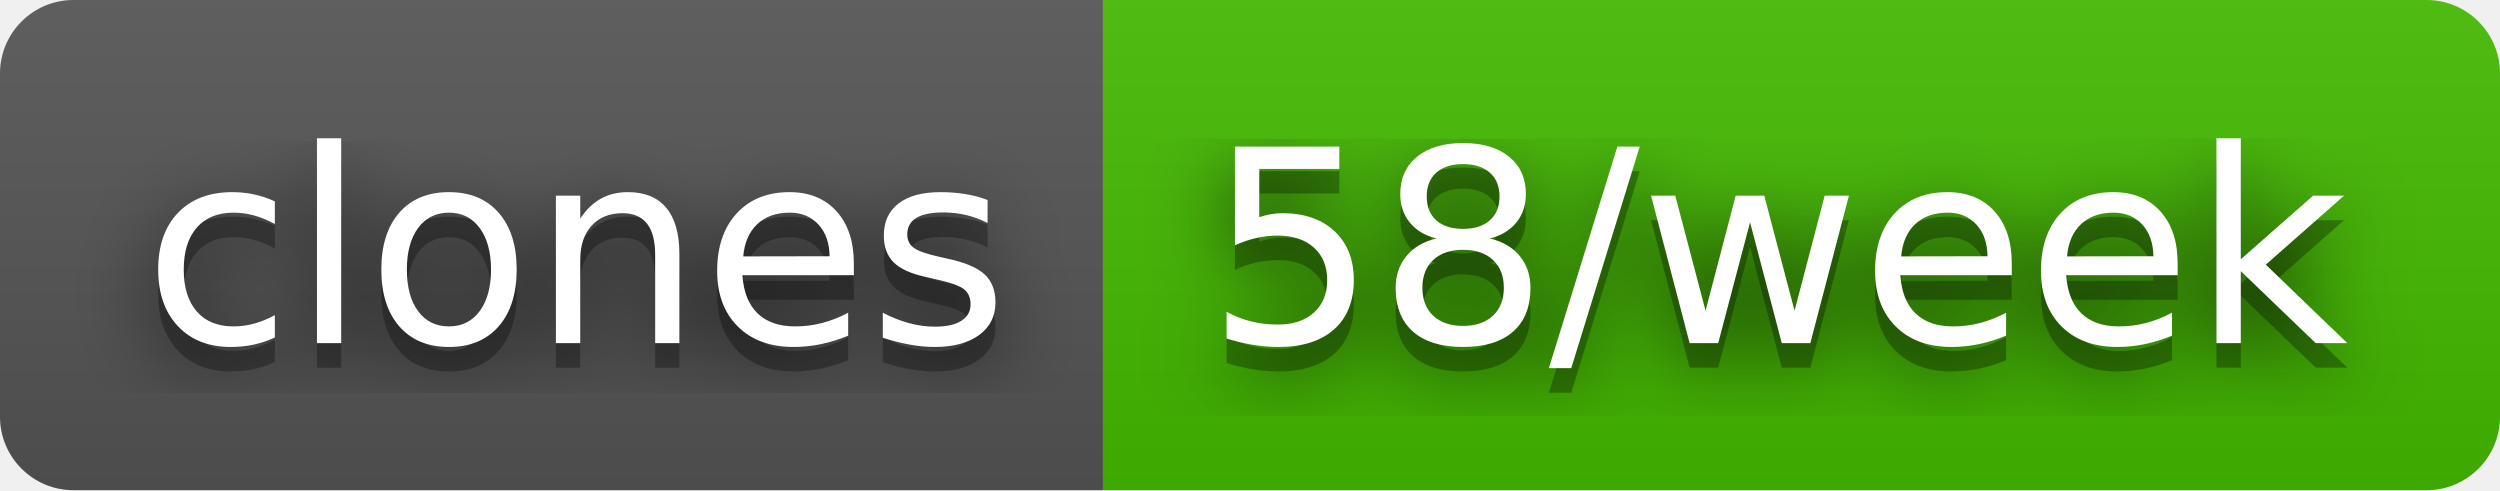
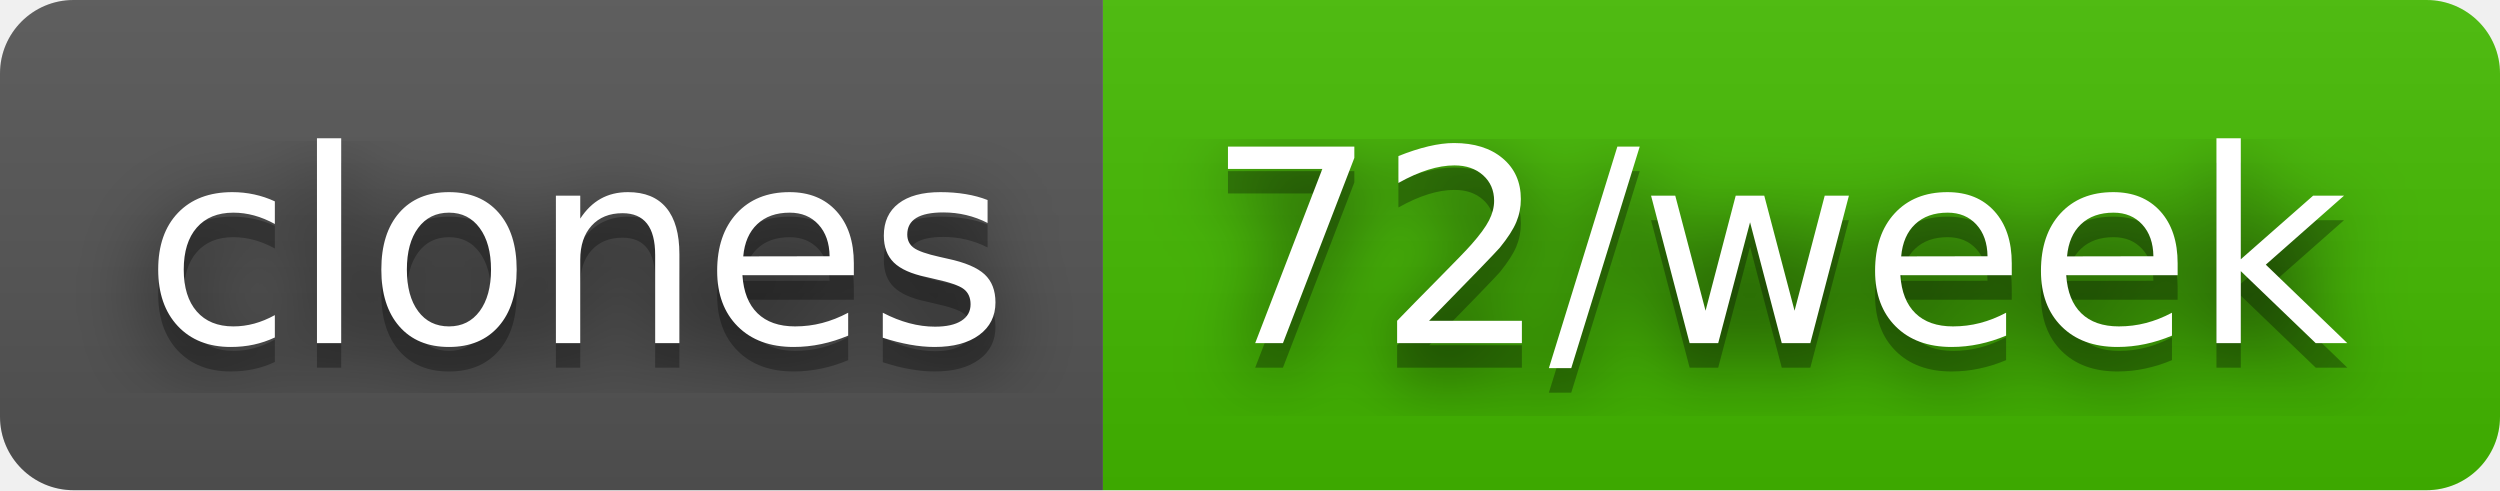
- <svg xmlns="http://www.w3.org/2000/svg" width="102" height="20" role="img" aria-label="clones: 58/week">
+ <svg xmlns="http://www.w3.org/2000/svg" width="102" height="20" role="img" aria-label="clones: 72/week">
  <filter id="blur">
    <feGaussianBlur stdDeviation="16" />
  </filter>
  <linearGradient id="s" x2="0" y2="100%">
    <stop offset="0" stop-color="#bbb" stop-opacity=".1" />
    <stop offset="1" stop-opacity=".1" />
  </linearGradient>
  <clipPath id="r">
    <rect width="102" height="20" rx="3" />
  </clipPath>
  <g clip-path="url(#r)">
    <rect width="45" height="20" fill="#555" />
    <rect x="45" width="57" height="20" fill="#4b0" />
    <rect width="102" height="20" fill="url(#s)" />
  </g>
  <g fill="#fff" text-anchor="middle" font-family="Verdana,Geneva,DejaVu Sans,sans-serif" text-rendering="geometricPrecision" font-size="110">
    <g transform="scale(.1)">
      <g aria-hidden="true" fill="#010101">
        <text x="235" y="150" fill-opacity=".8" filter="url(#blur)" textLength="350">clones</text>
        <text x="235" y="150" fill-opacity=".3" textLength="350">clones</text>
      </g>
      <text x="235" y="140" textLength="350">clones</text>
    </g>
    <g transform="scale(.1)">
      <g aria-hidden="true" fill="#010101">
-         <text x="725" y="150" fill-opacity=".8" filter="url(#blur)" textLength="470">58/week</text>
-         <text x="725" y="150" fill-opacity=".3" textLength="470">58/week</text>
+         <text x="725" y="150" fill-opacity=".8" filter="url(#blur)" textLength="470">72/week</text>
+         <text x="725" y="150" fill-opacity=".3" textLength="470">72/week</text>
      </g>
-       <text x="725" y="140" textLength="470">58/week</text>
+       <text x="725" y="140" textLength="470">72/week</text>
    </g>
  </g>
</svg>
